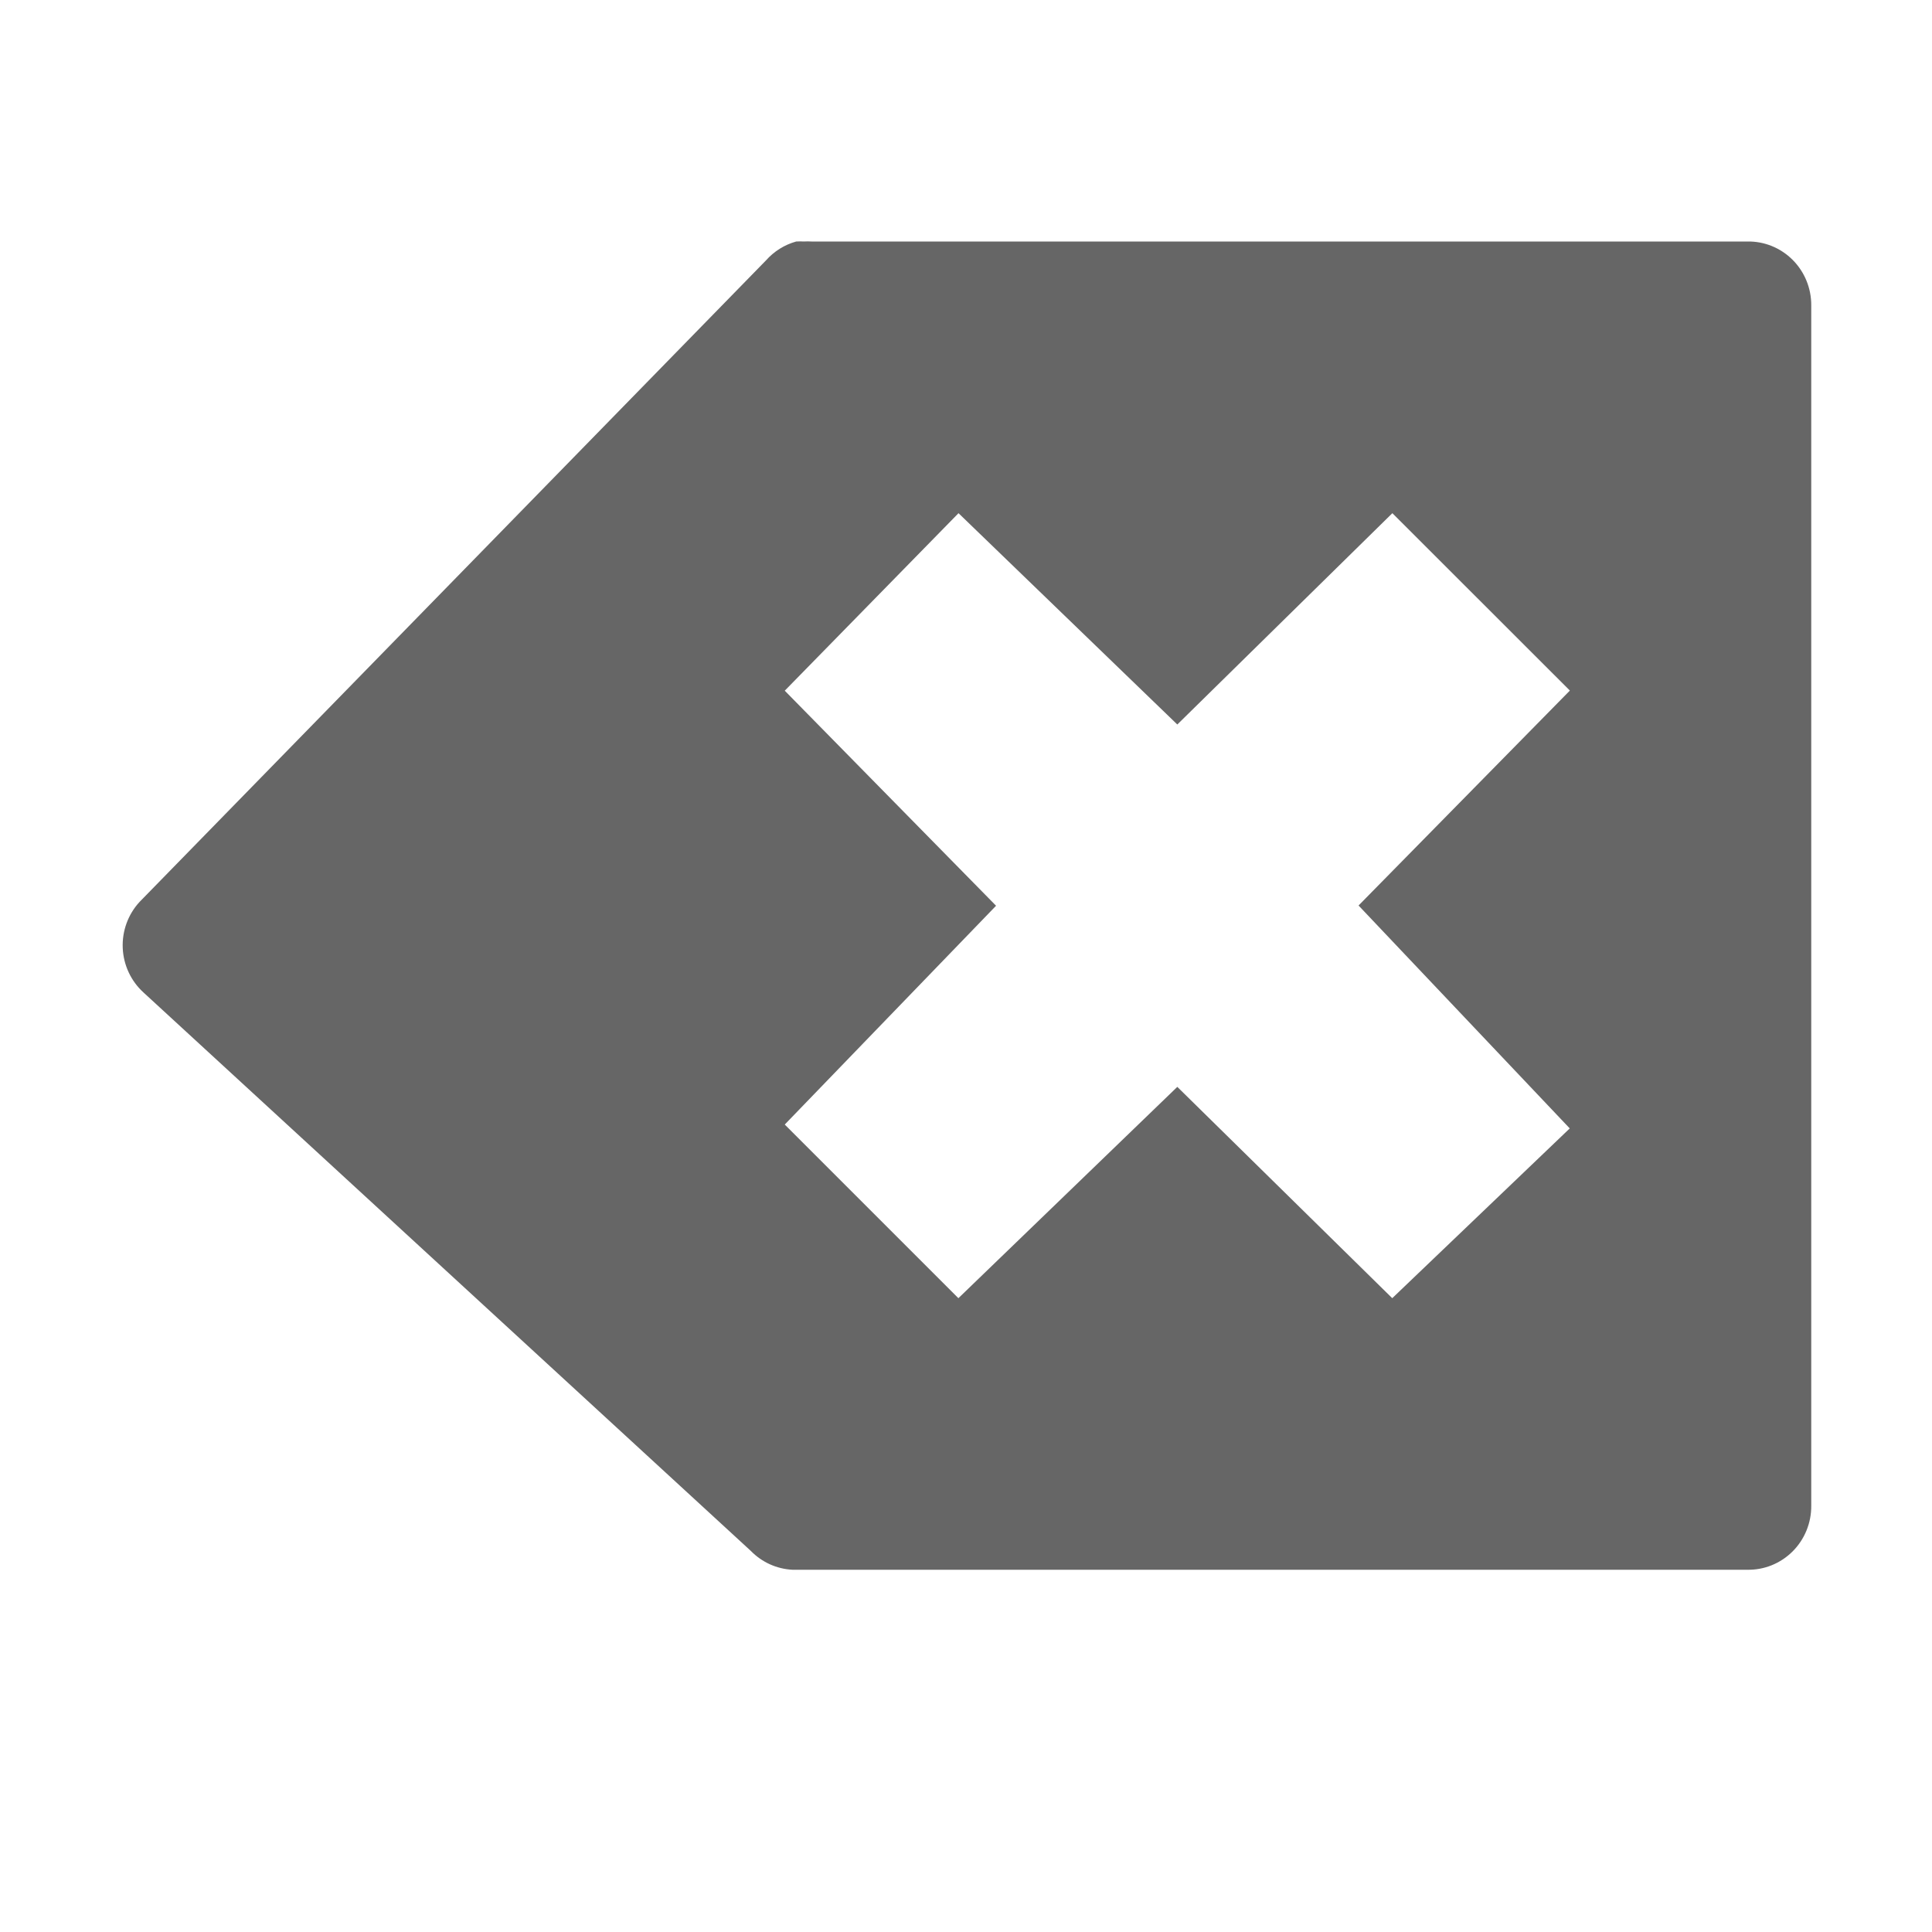
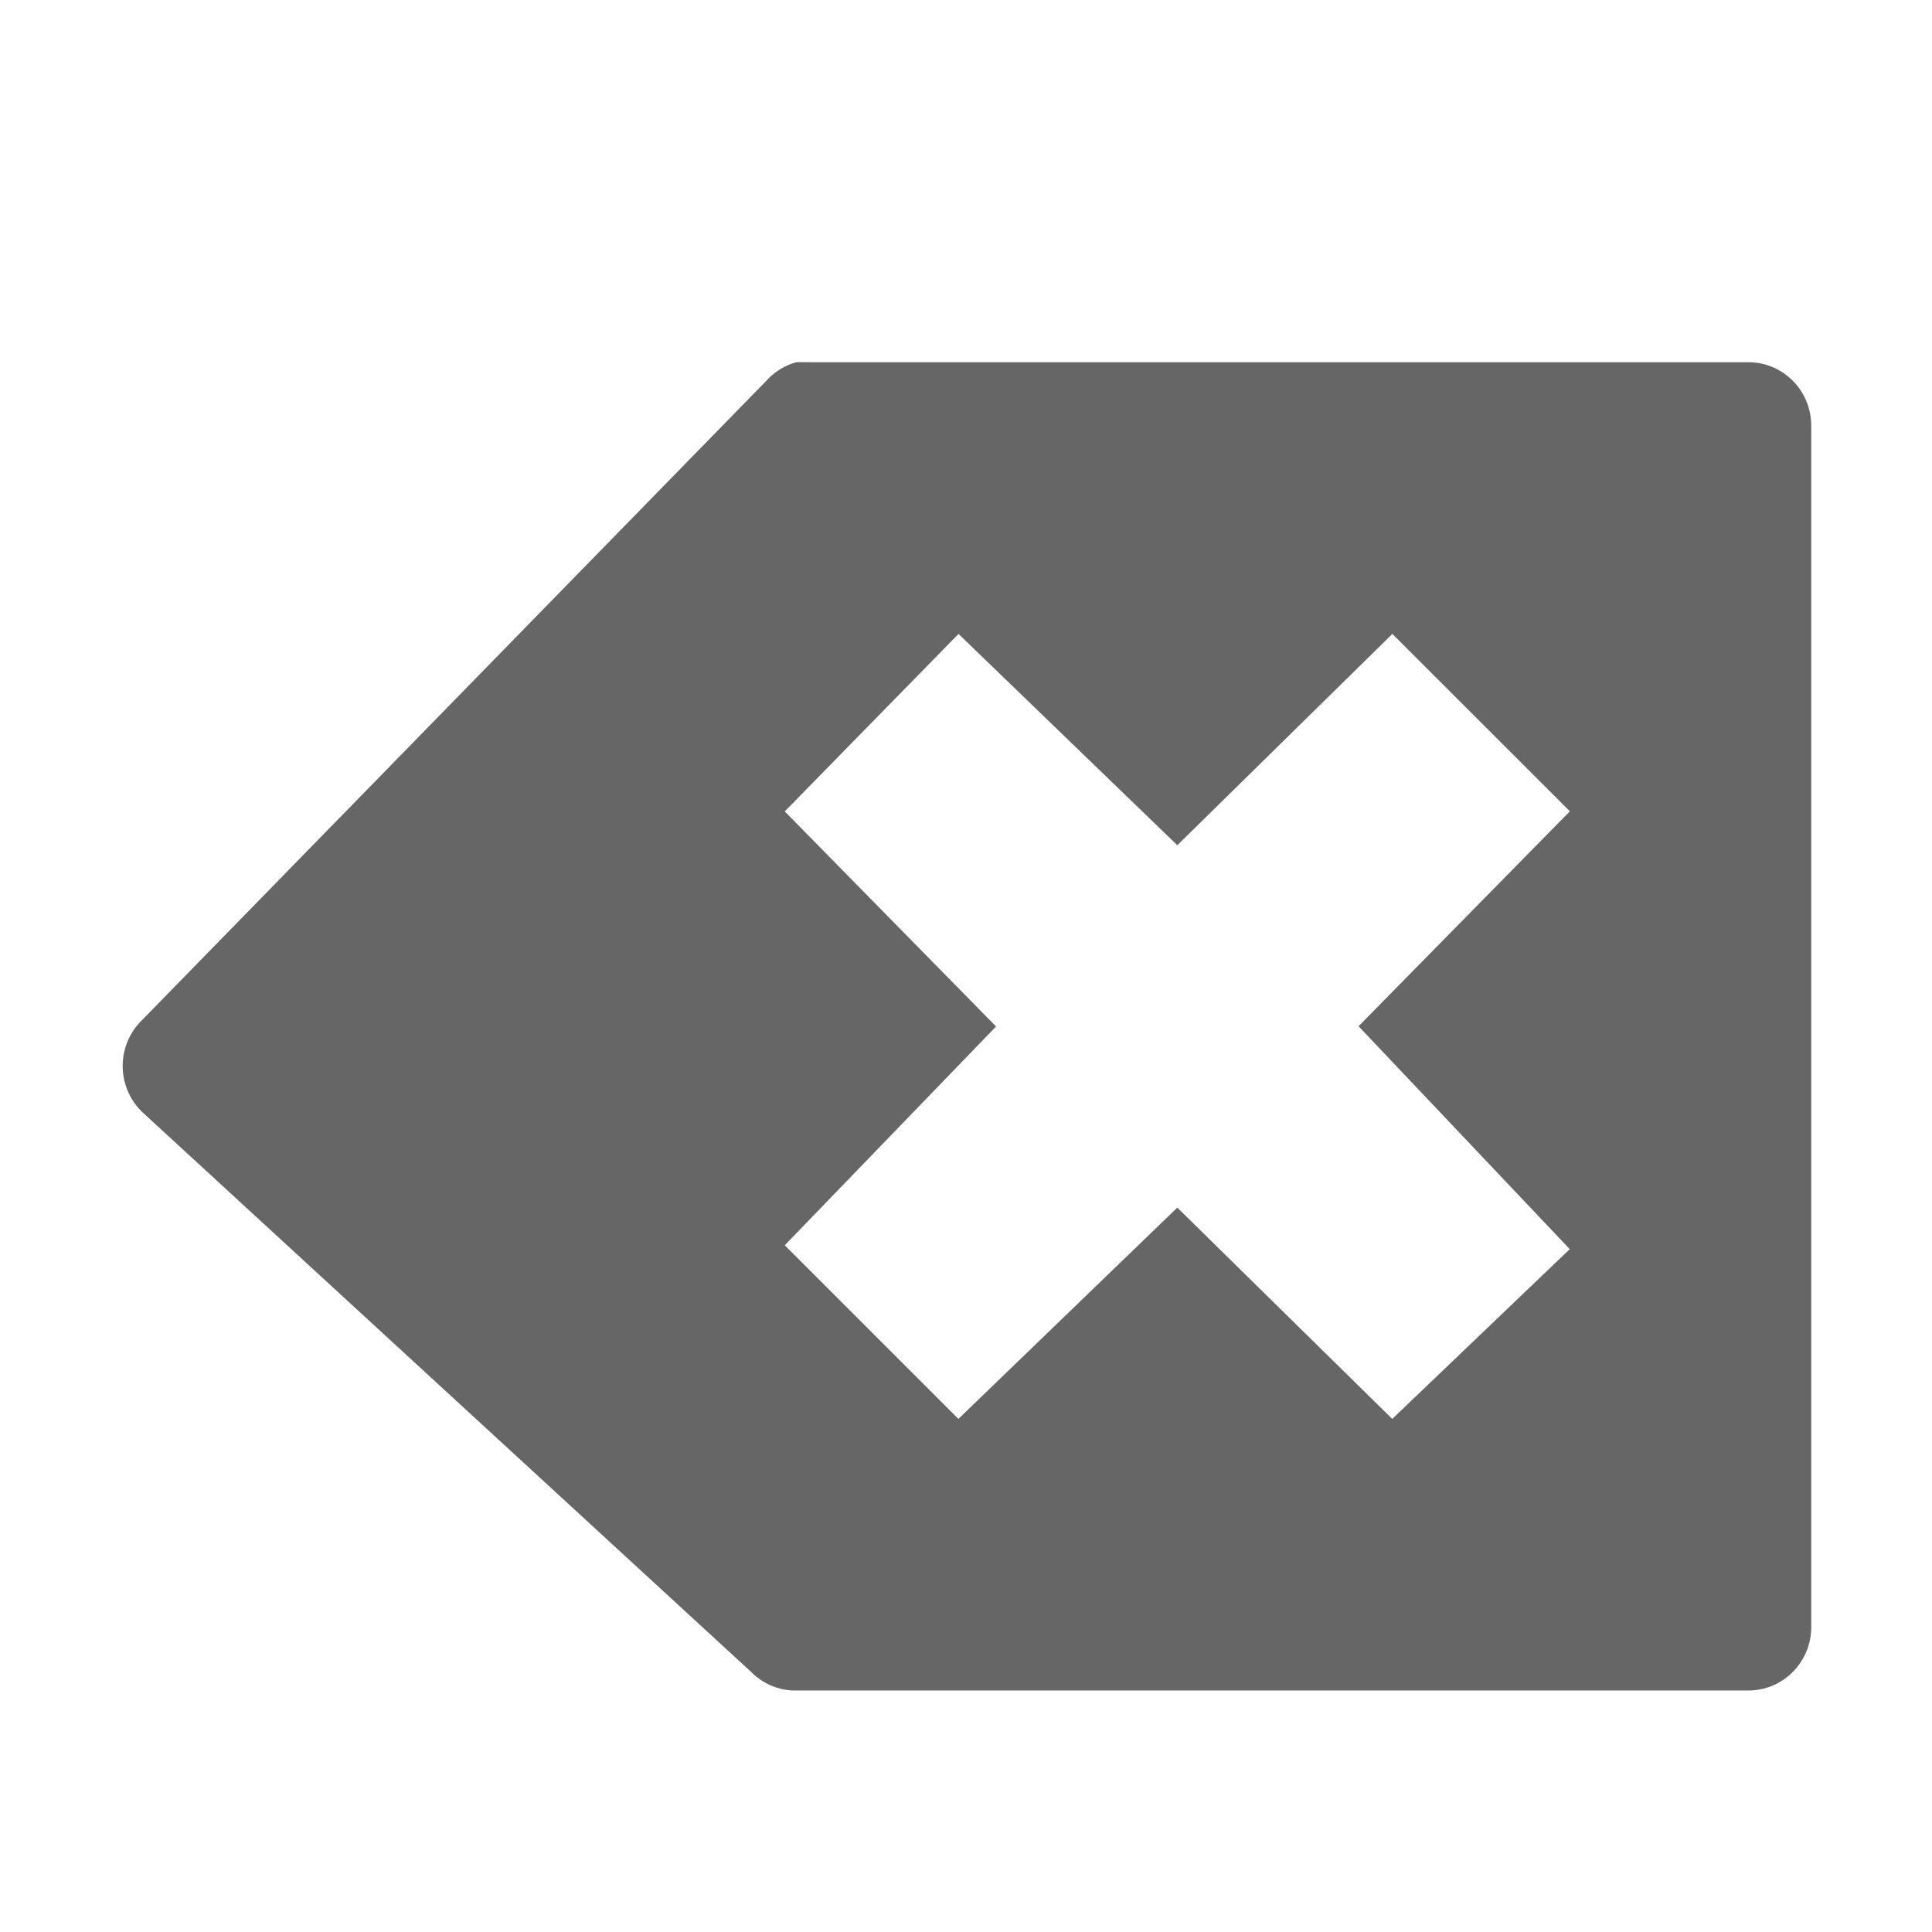
- <svg xmlns="http://www.w3.org/2000/svg" height="16" width="16">
-   <g color="#bebebe" transform="translate(-693 3)">
-     <path d="M699.594-1a.52.526 0 0 0-.25.156l-5.188 5.313a.52.526 0 0 0 .032.75l5.03 4.625a.52.526 0 0 0 .345.156h7.906a.52.526 0 0 0 .531-.531V-.47A.52.526 0 0 0 707.47-1h-7.75a.52.526 0 0 0-.063 0 .52.526 0 0 0-.062 0zm1.344 2.25L702.75 3l1.781-1.75 1.47 1.469-1.75 1.78L706 6.345l-1.47 1.406-1.78-1.75-1.813 1.75-1.438-1.438 1.75-1.812-1.75-1.781z" fill="#666" overflow="visible" style="marker:none" />
+ <svg xmlns="http://www.w3.org/2000/svg" id="svg6" version="1.1" width="16" height="16">
+   <defs id="defs10" />
+   <g style="color:#bebebe" id="g4" transform="translate(-693,3.999882)">
+     <path id="path2" style="overflow:visible;fill:#666666;marker:none" overflow="visible" d="m 699.594,-1 a 0.52,0.526 0 0 0 -0.25,0.156 l -5.188,5.313 a 0.52,0.526 0 0 0 0.032,0.75 l 5.03,4.625 A 0.52,0.526 0 0 0 699.563,10 h 7.906 A 0.52,0.526 0 0 0 708,9.469 V -0.47 A 0.52,0.526 0 0 0 707.47,-1 h -7.75 a 0.52,0.526 0 0 0 -0.063,0 0.52,0.526 0 0 0 -0.062,0 z m 1.344,2.25 1.812,1.75 1.781,-1.75 1.47,1.469 -1.75,1.78 1.749,1.846 -1.47,1.406 -1.78,-1.75 -1.813,1.75 -1.438,-1.438 1.75,-1.812 -1.75,-1.781 z" />
  </g>
</svg>
